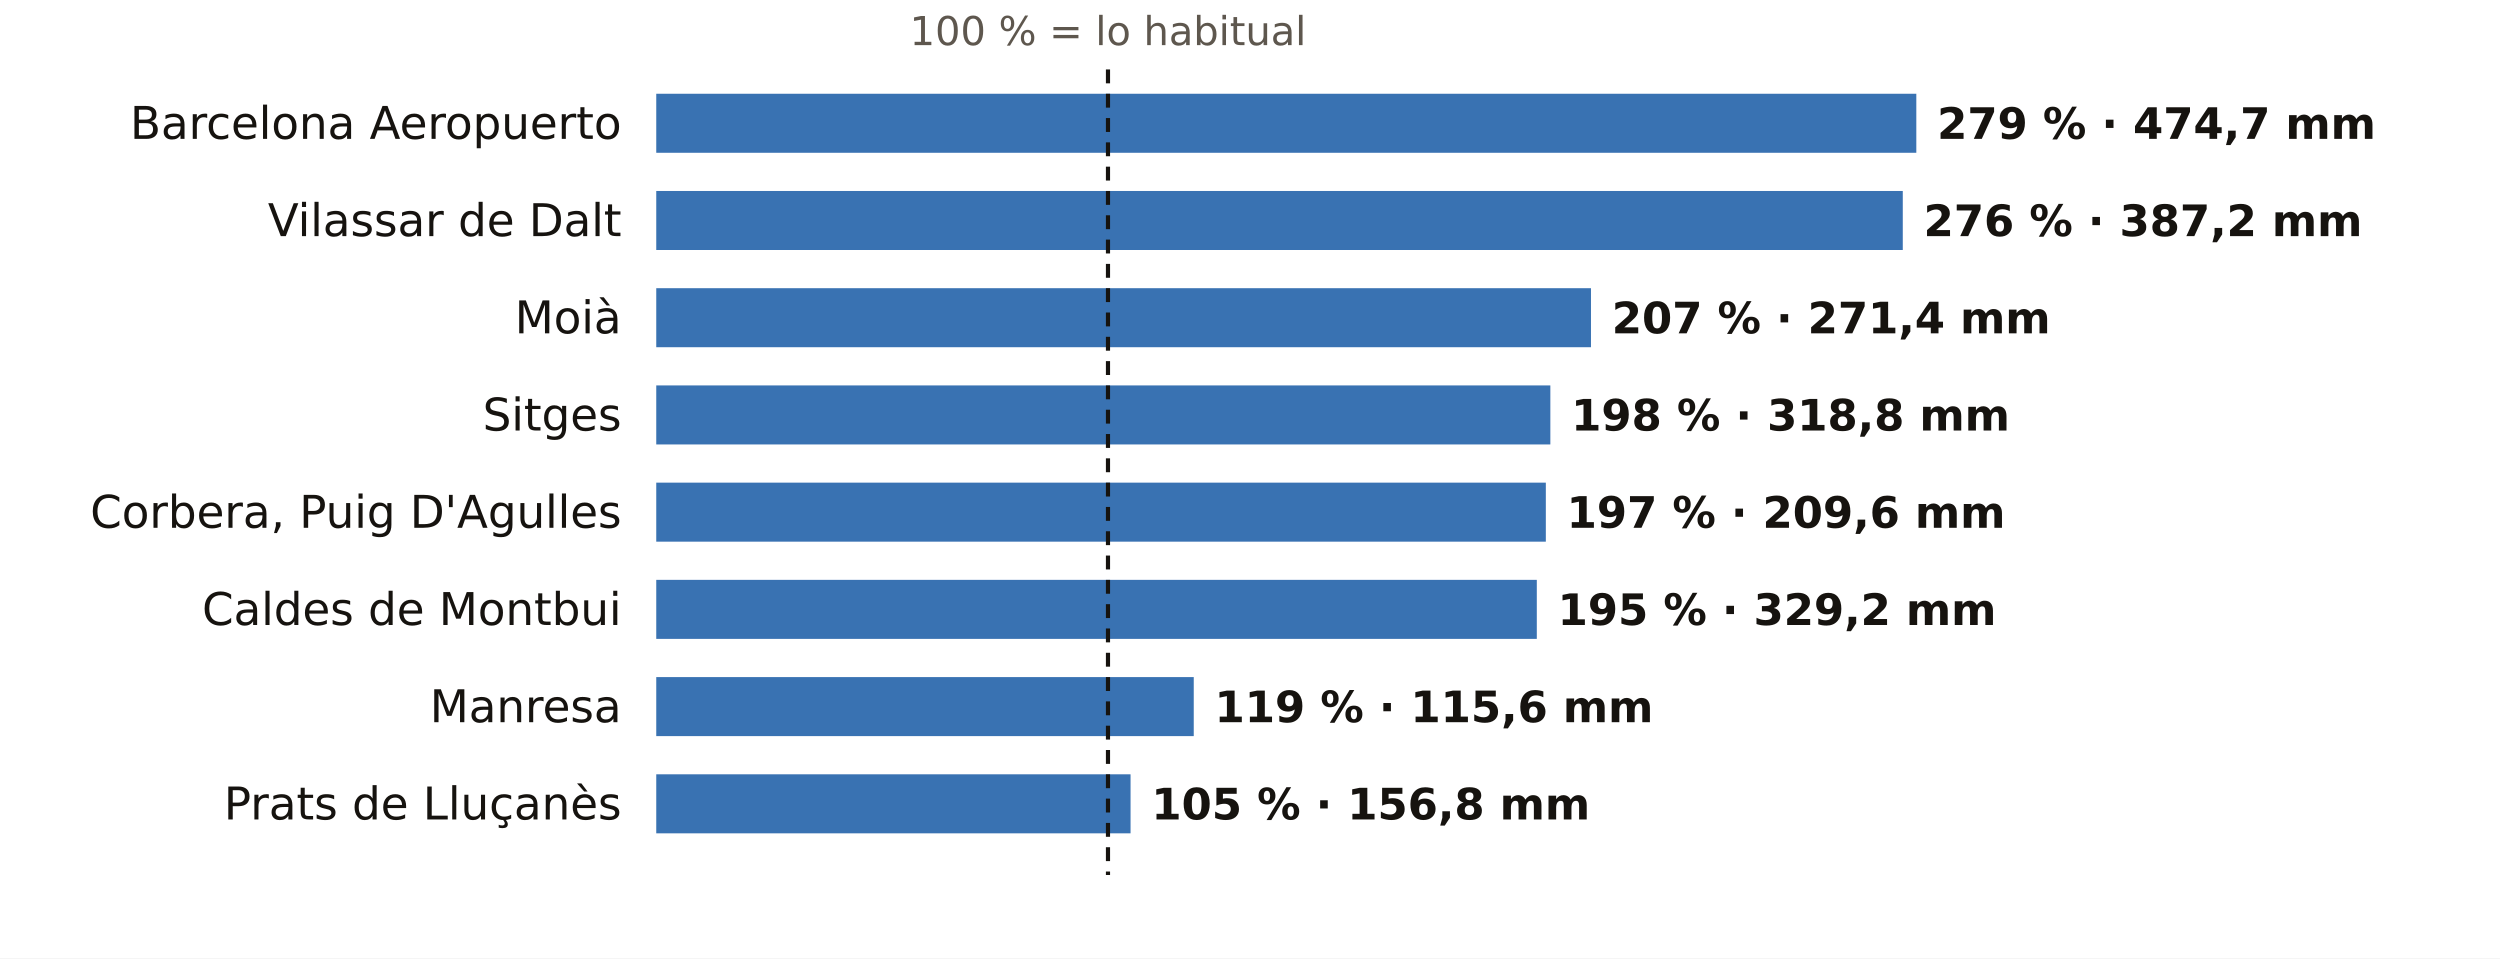
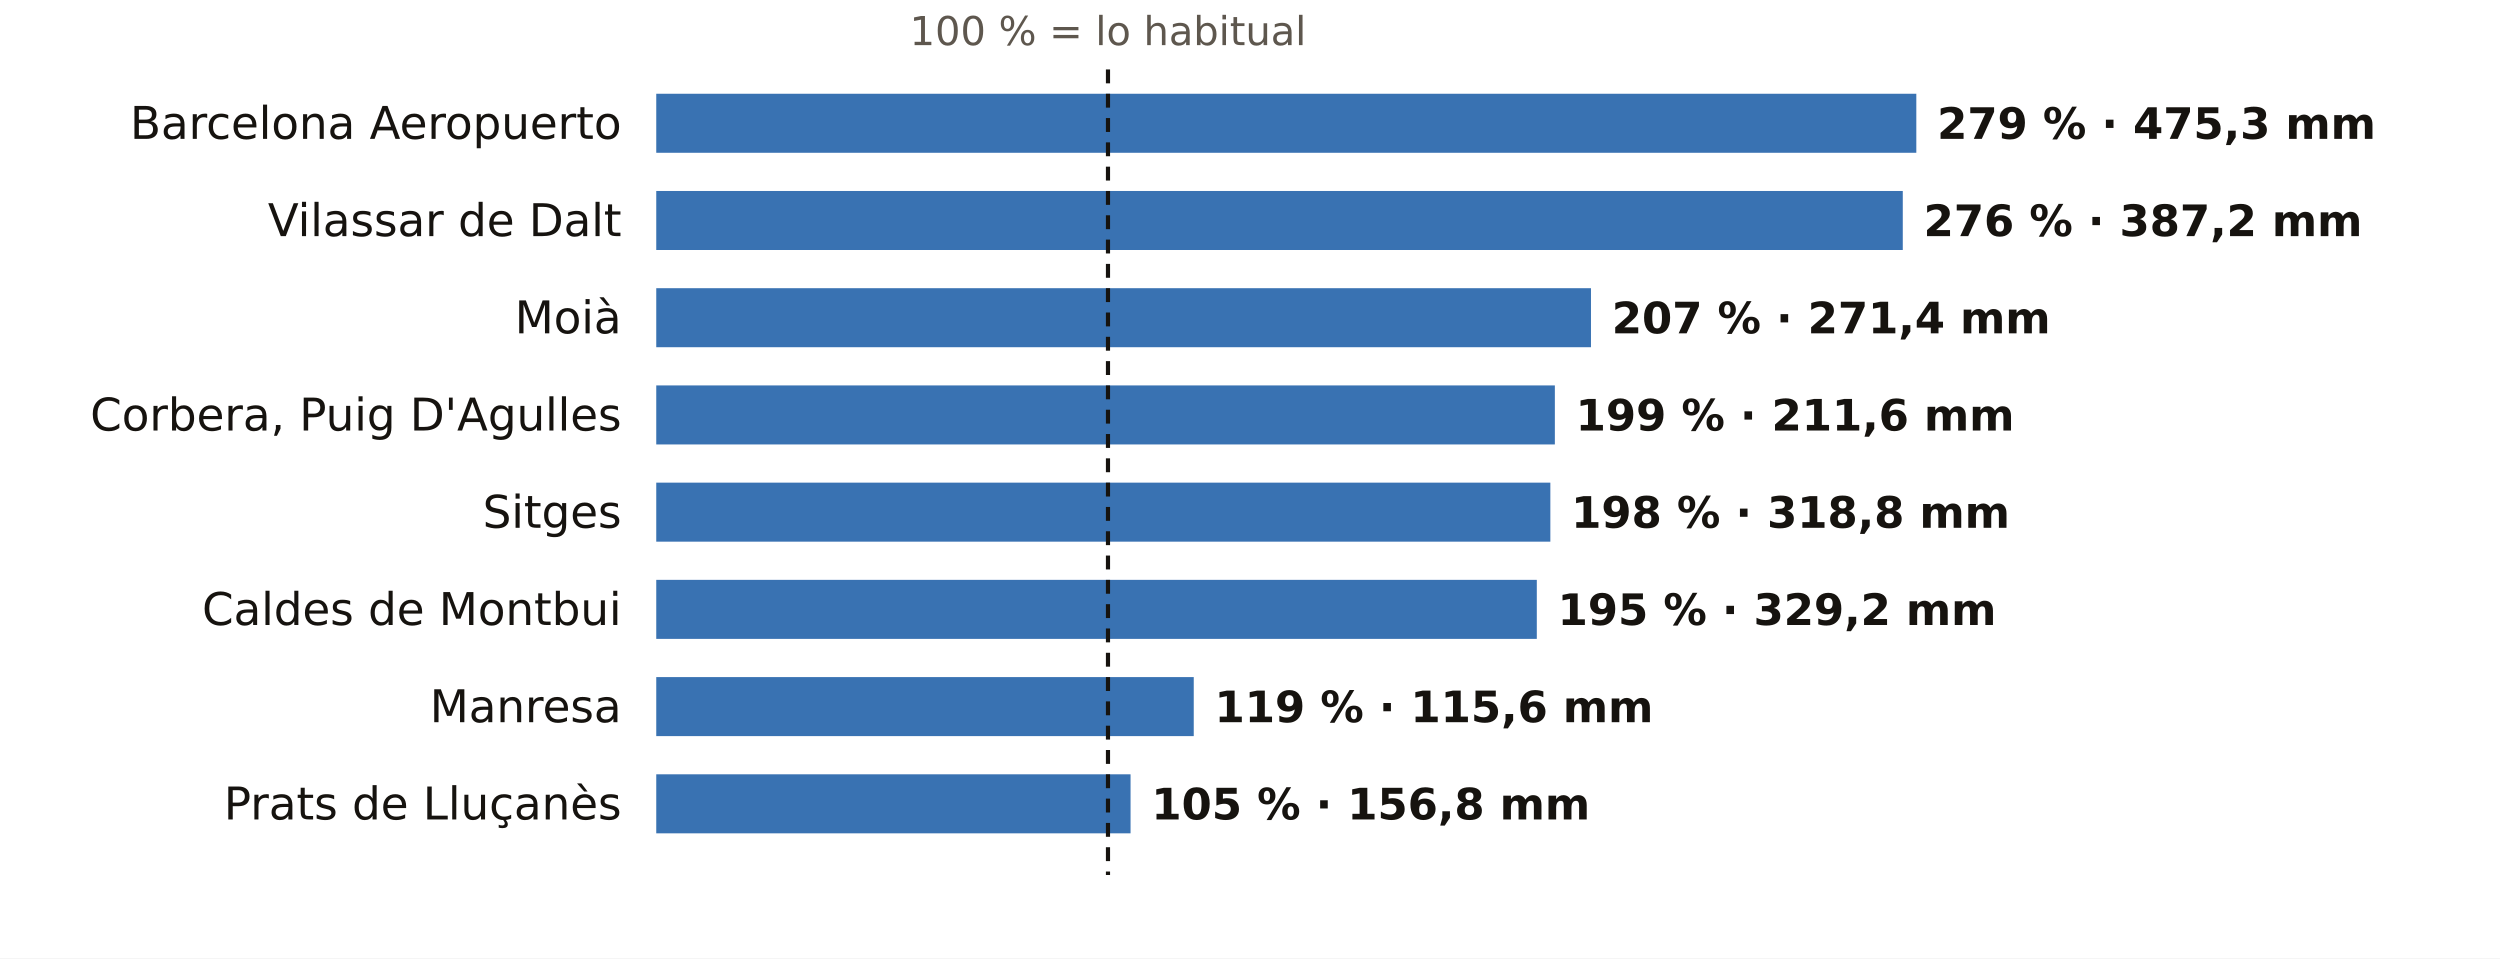
<svg xmlns="http://www.w3.org/2000/svg" viewBox="0 0 720 276" width="720" height="276" role="img" aria-label="El otoño en los pluviómetros de AEMET de Barcelona: % de lo habitual">
  <rect width="720" height="276" fill="#FFFFFF" />
  <text x="319.1" y="13.0" font-size="11.5" fill="#5E574E" text-anchor="middle" font-weight="400" font-family="Public Sans, DejaVu Sans, Arial, sans-serif">100 % = lo habitual</text>
  <text x="179.0" y="40.0" font-size="13" fill="#16130F" text-anchor="end" font-weight="500" font-family="Public Sans, DejaVu Sans, Arial, sans-serif">Barcelona Aeropuerto</text>
  <rect x="189" y="27" width="362.9" height="17" fill="#1F5FA8" opacity="0.88" />
-   <text x="557.9" y="40.0" font-size="12.5" fill="#16130F" text-anchor="start" font-weight="600" font-family="Public Sans, DejaVu Sans, Arial, sans-serif">279 % · 474,7 mm</text>
+   <text x="557.9" y="40.0" font-size="12.5" fill="#16130F" text-anchor="start" font-weight="600" font-family="Public Sans, DejaVu Sans, Arial, sans-serif">279 % · 475,3 mm</text>
  <text x="179.0" y="68.0" font-size="13" fill="#16130F" text-anchor="end" font-weight="500" font-family="Public Sans, DejaVu Sans, Arial, sans-serif">Vilassar de Dalt</text>
  <rect x="189" y="55" width="359.0" height="17" fill="#1F5FA8" opacity="0.88" />
  <text x="554.0" y="68.0" font-size="12.5" fill="#16130F" text-anchor="start" font-weight="600" font-family="Public Sans, DejaVu Sans, Arial, sans-serif">276 % · 387,2 mm</text>
  <text x="179.0" y="96.0" font-size="13" fill="#16130F" text-anchor="end" font-weight="500" font-family="Public Sans, DejaVu Sans, Arial, sans-serif">Moià</text>
  <rect x="189" y="83" width="269.2" height="17" fill="#1F5FA8" opacity="0.88" />
  <text x="464.2" y="96.0" font-size="12.5" fill="#16130F" text-anchor="start" font-weight="600" font-family="Public Sans, DejaVu Sans, Arial, sans-serif">207 % · 271,4 mm</text>
-   <text x="179.0" y="124.0" font-size="13" fill="#16130F" text-anchor="end" font-weight="500" font-family="Public Sans, DejaVu Sans, Arial, sans-serif">Sitges</text>
-   <rect x="189" y="111" width="257.5" height="17" fill="#1F5FA8" opacity="0.88" />
-   <text x="452.5" y="124.0" font-size="12.5" fill="#16130F" text-anchor="start" font-weight="600" font-family="Public Sans, DejaVu Sans, Arial, sans-serif">198 % · 318,8 mm</text>
-   <text x="179.0" y="152.0" font-size="13" fill="#16130F" text-anchor="end" font-weight="500" font-family="Public Sans, DejaVu Sans, Arial, sans-serif">Corbera, Puig D'Agulles</text>
-   <rect x="189" y="139" width="256.2" height="17" fill="#1F5FA8" opacity="0.88" />
-   <text x="451.2" y="152.0" font-size="12.5" fill="#16130F" text-anchor="start" font-weight="600" font-family="Public Sans, DejaVu Sans, Arial, sans-serif">197 % · 209,6 mm</text>
+   <text x="179.0" y="124.0" font-size="13" fill="#16130F" text-anchor="end" font-weight="500" font-family="Public Sans, DejaVu Sans, Arial, sans-serif">Corbera, Puig D'Agulles</text>
+   <rect x="189" y="111" width="258.8" height="17" fill="#1F5FA8" opacity="0.88" />
+   <text x="453.8" y="124.0" font-size="12.5" fill="#16130F" text-anchor="start" font-weight="600" font-family="Public Sans, DejaVu Sans, Arial, sans-serif">199 % · 211,6 mm</text>
+   <text x="179.0" y="152.0" font-size="13" fill="#16130F" text-anchor="end" font-weight="500" font-family="Public Sans, DejaVu Sans, Arial, sans-serif">Sitges</text>
+   <rect x="189" y="139" width="257.5" height="17" fill="#1F5FA8" opacity="0.88" />
+   <text x="452.5" y="152.0" font-size="12.5" fill="#16130F" text-anchor="start" font-weight="600" font-family="Public Sans, DejaVu Sans, Arial, sans-serif">198 % · 318,8 mm</text>
  <text x="179.0" y="180.0" font-size="13" fill="#16130F" text-anchor="end" font-weight="500" font-family="Public Sans, DejaVu Sans, Arial, sans-serif">Caldes de Montbui</text>
  <rect x="189" y="167" width="253.6" height="17" fill="#1F5FA8" opacity="0.88" />
  <text x="448.6" y="180.0" font-size="12.5" fill="#16130F" text-anchor="start" font-weight="600" font-family="Public Sans, DejaVu Sans, Arial, sans-serif">195 % · 329,2 mm</text>
  <text x="179.0" y="208.0" font-size="13" fill="#16130F" text-anchor="end" font-weight="500" font-family="Public Sans, DejaVu Sans, Arial, sans-serif">Manresa</text>
  <rect x="189" y="195" width="154.8" height="17" fill="#1F5FA8" opacity="0.88" />
  <text x="349.8" y="208.0" font-size="12.5" fill="#16130F" text-anchor="start" font-weight="600" font-family="Public Sans, DejaVu Sans, Arial, sans-serif">119 % · 115,6 mm</text>
  <text x="179.0" y="236.0" font-size="13" fill="#16130F" text-anchor="end" font-weight="500" font-family="Public Sans, DejaVu Sans, Arial, sans-serif">Prats de Lluçanès</text>
  <rect x="189" y="223" width="136.6" height="17" fill="#1F5FA8" opacity="0.88" />
  <text x="331.6" y="236.0" font-size="12.5" fill="#16130F" text-anchor="start" font-weight="600" font-family="Public Sans, DejaVu Sans, Arial, sans-serif">105 % · 156,8 mm</text>
  <line x1="319.1" x2="319.1" y1="20" y2="252" stroke="#16130F" stroke-width="1.2" stroke-dasharray="4 3" />
</svg>
